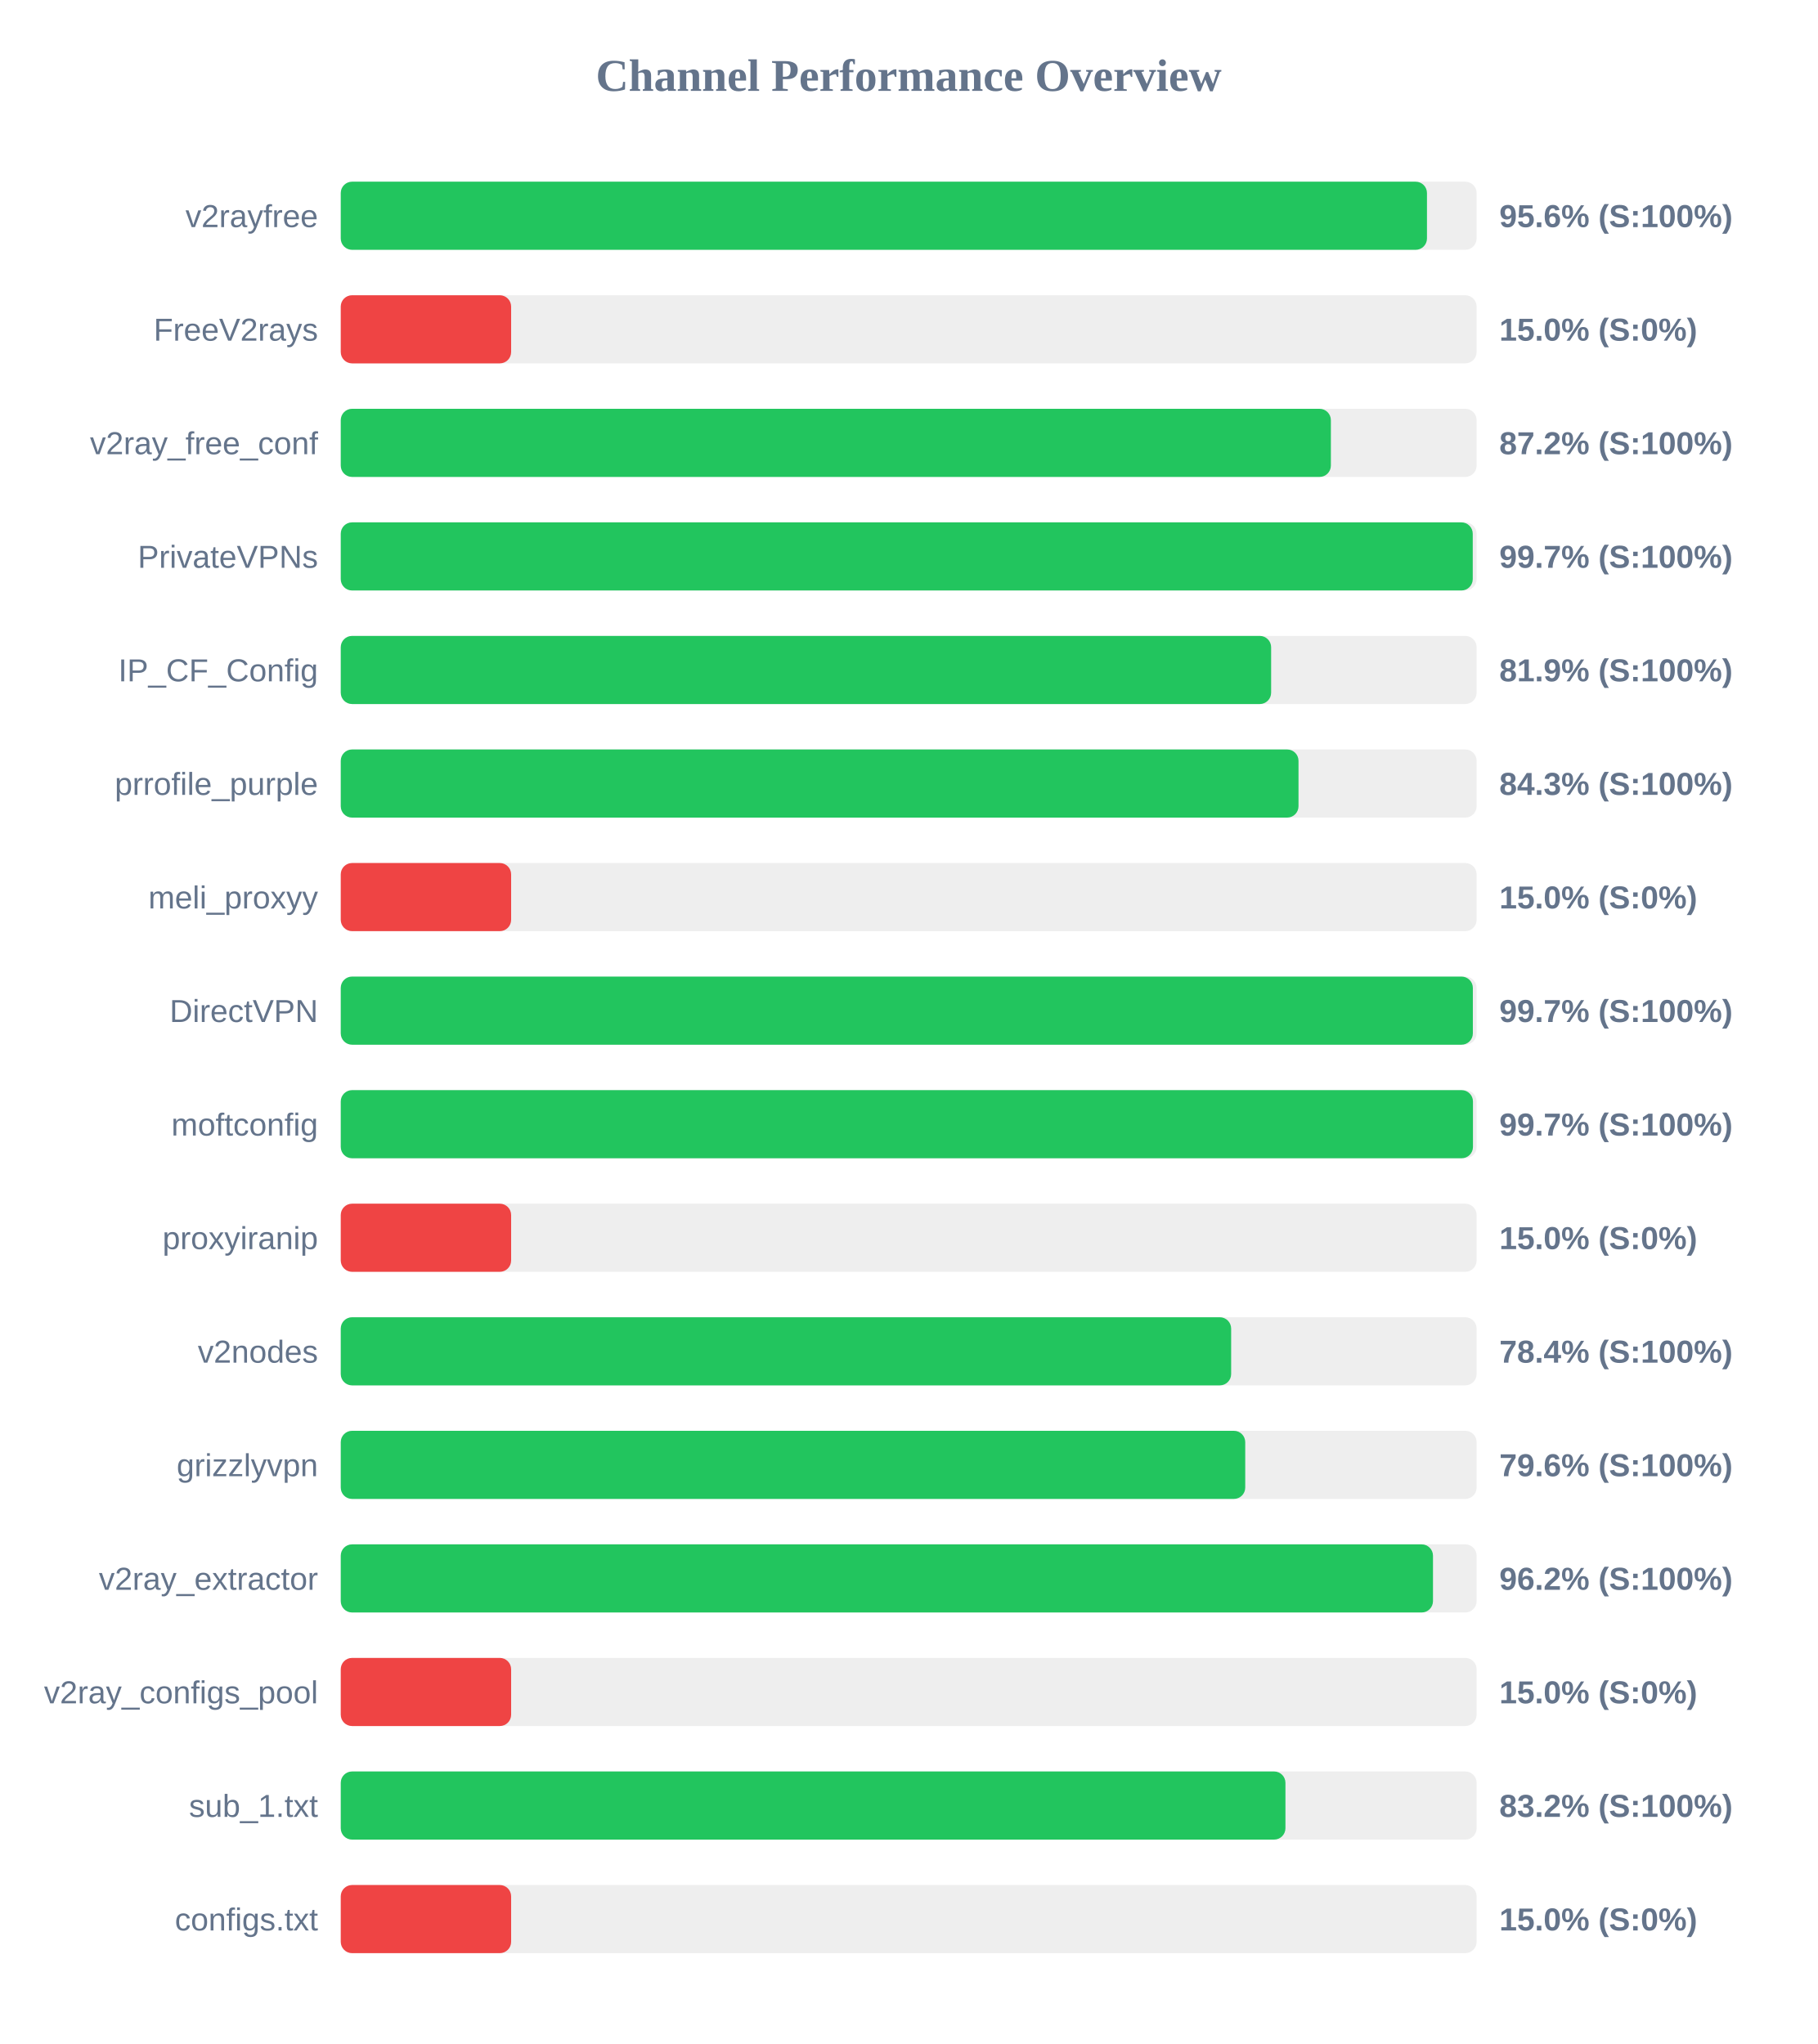
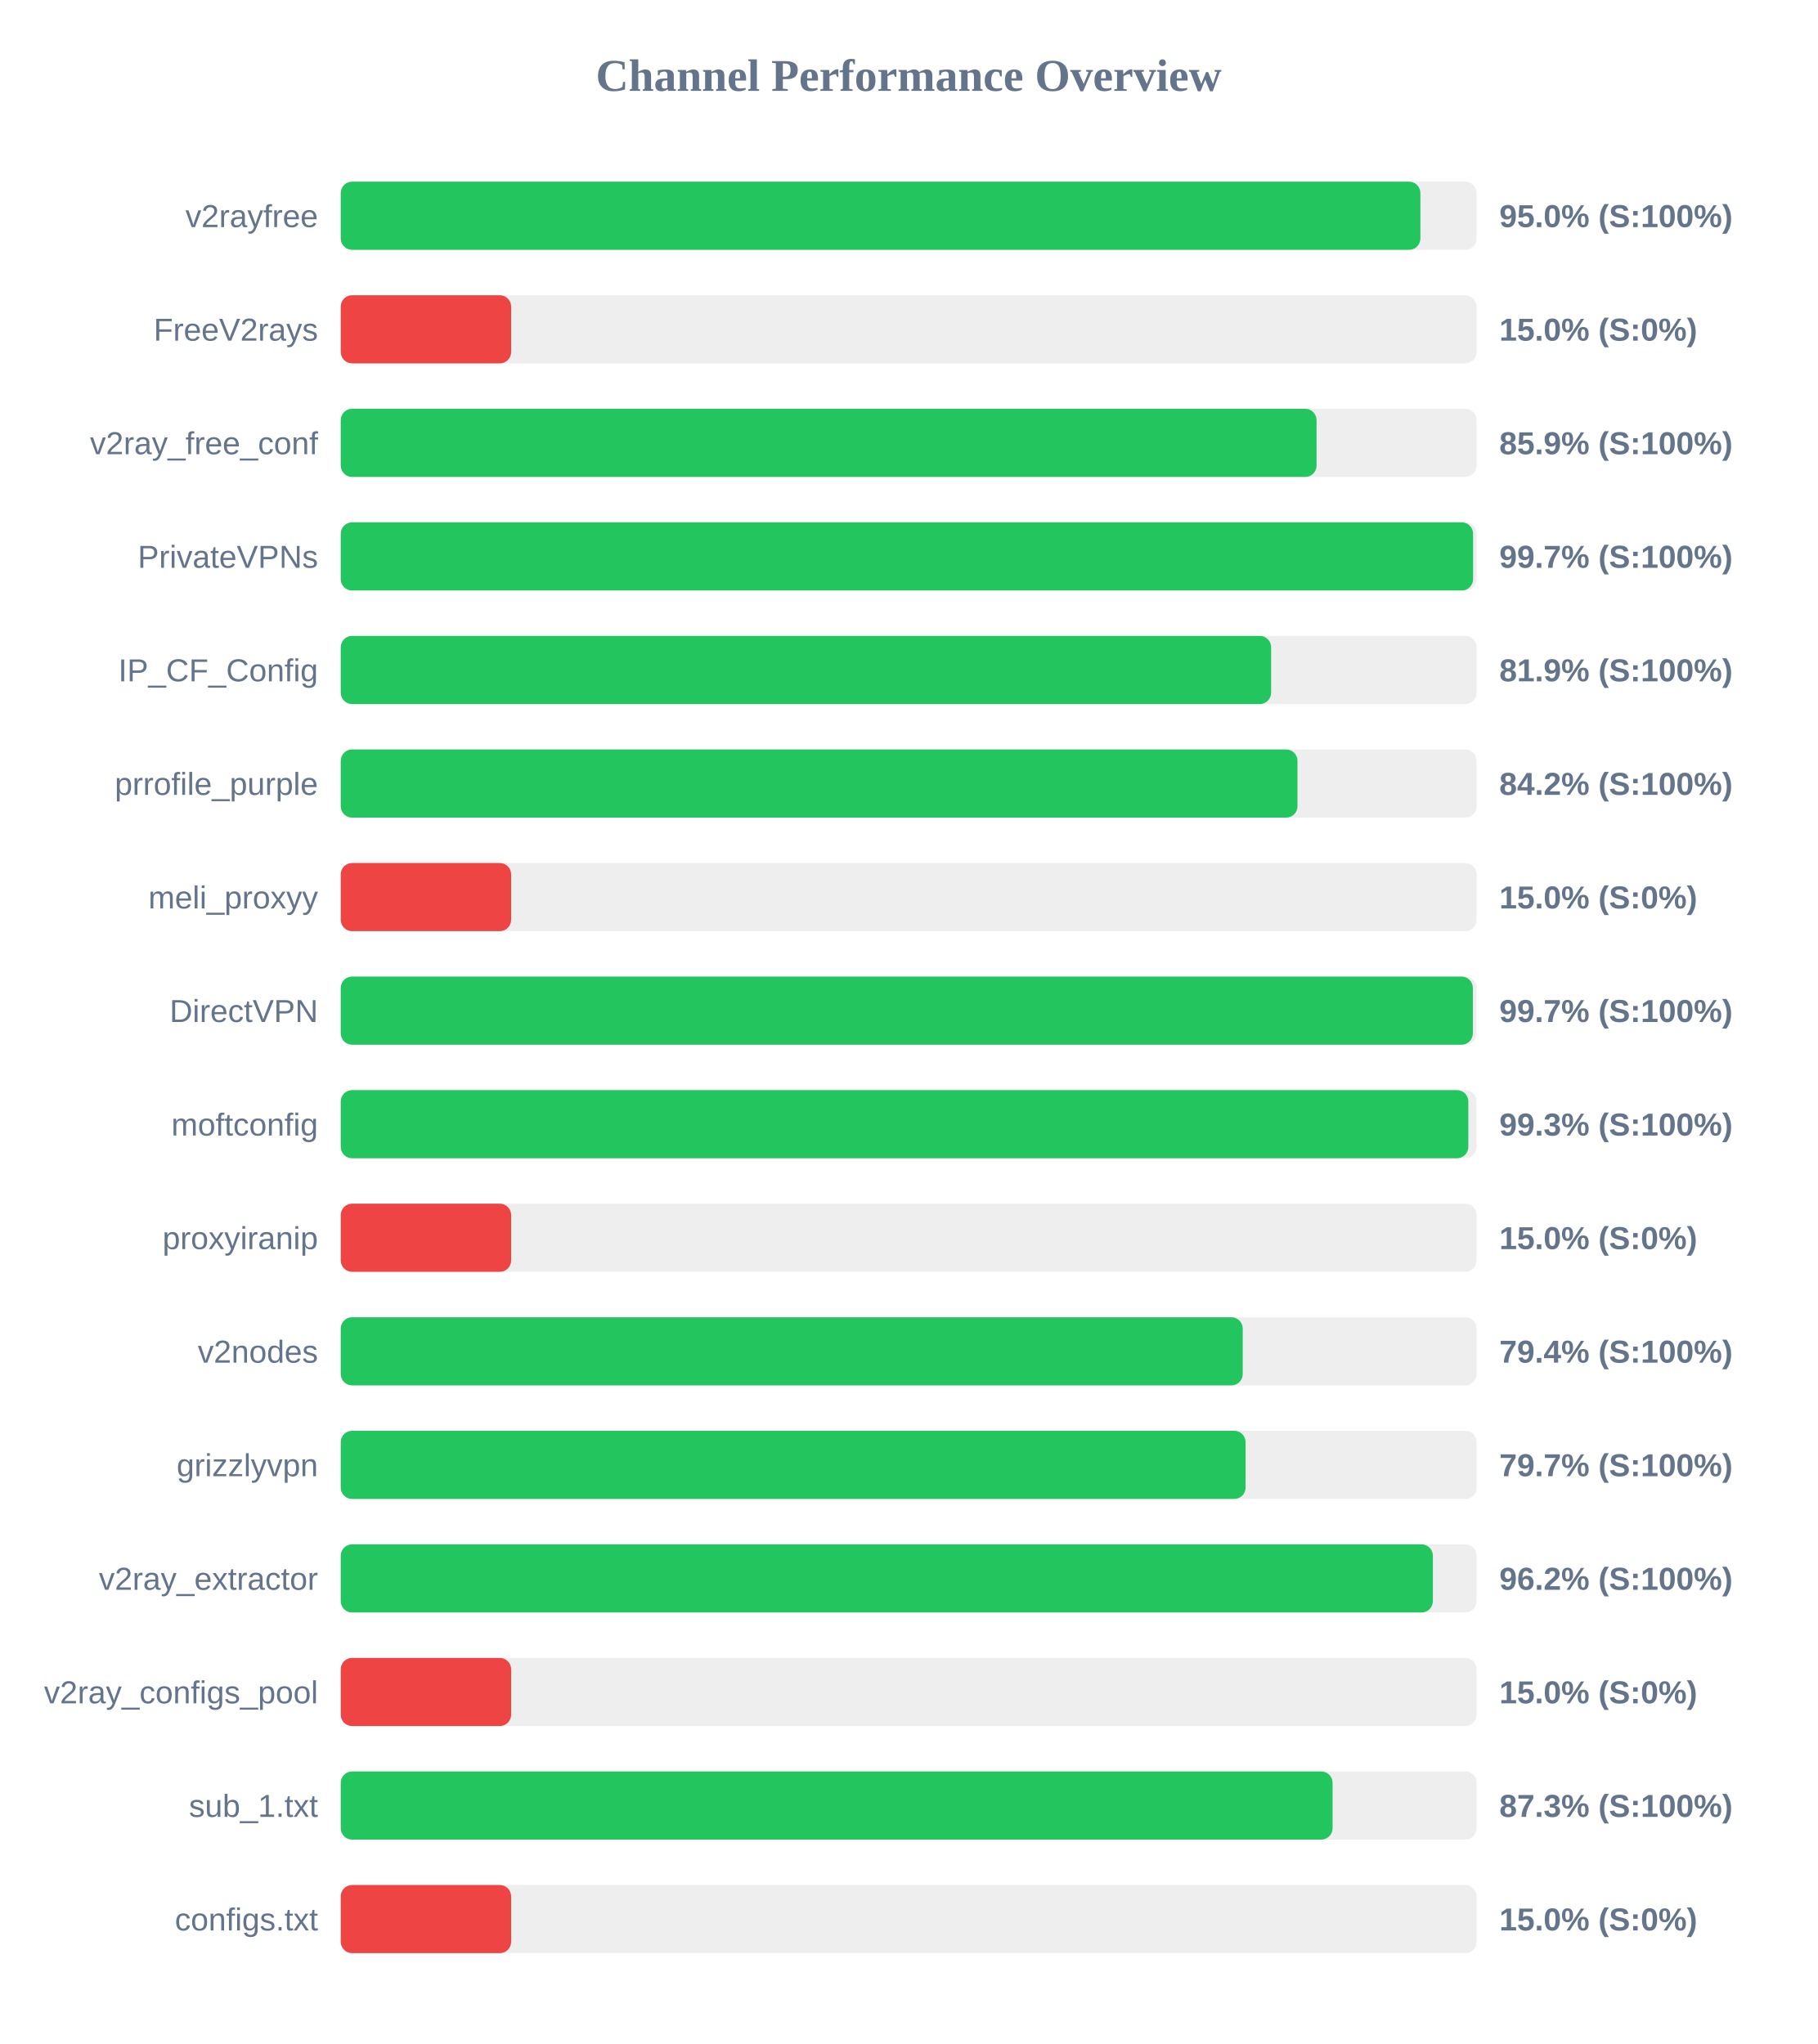
<svg xmlns="http://www.w3.org/2000/svg" width="800" height="900" version="1.1">
  <style>
        .row { font: 14px Arial; fill: #64748b; }
        .score { font: bold 14px Arial; fill: #64748b; }
    </style>
  <text x="400" y="40" text-anchor="middle" font-size="20px" font-weight="bold" fill="#64748b">Channel Performance Overview</text>
  <rect x="150" y="80" width="500" height="30" fill="#eee" rx="5" />
-   <rect x="150" y="80" width="478.15" height="30" fill="#22c55e" rx="5" />
+   <rect x="150" y="80" width="475.25" height="30" fill="#22c55e" rx="5" />
  <text x="140" y="100" text-anchor="end" class="row">v2rayfree</text>
-   <text x="660" y="100" text-anchor="start" class="score">95.6% (S:100%)</text>
+   <text x="660" y="100" text-anchor="start" class="score">95.0% (S:100%)</text>
  <rect x="150" y="130" width="500" height="30" fill="#eee" rx="5" />
  <rect x="150" y="130" width="75.0" height="30" fill="#ef4444" rx="5" />
  <text x="140" y="150" text-anchor="end" class="row">FreeV2rays</text>
  <text x="660" y="150" text-anchor="start" class="score">15.0% (S:0%)</text>
  <rect x="150" y="180" width="500" height="30" fill="#eee" rx="5" />
-   <rect x="150" y="180" width="435.85" height="30" fill="#22c55e" rx="5" />
+   <rect x="150" y="180" width="429.55" height="30" fill="#22c55e" rx="5" />
  <text x="140" y="200" text-anchor="end" class="row">v2ray_free_conf</text>
-   <text x="660" y="200" text-anchor="start" class="score">87.2% (S:100%)</text>
+   <text x="660" y="200" text-anchor="start" class="score">85.9% (S:100%)</text>
  <rect x="150" y="230" width="500" height="30" fill="#eee" rx="5" />
-   <rect x="150" y="230" width="498.3" height="30" fill="#22c55e" rx="5" />
+   <rect x="150" y="230" width="498.45" height="30" fill="#22c55e" rx="5" />
  <text x="140" y="250" text-anchor="end" class="row">PrivateVPNs</text>
  <text x="660" y="250" text-anchor="start" class="score">99.7% (S:100%)</text>
  <rect x="150" y="280" width="500" height="30" fill="#eee" rx="5" />
  <rect x="150" y="280" width="409.55" height="30" fill="#22c55e" rx="5" />
  <text x="140" y="300" text-anchor="end" class="row">IP_CF_Config</text>
  <text x="660" y="300" text-anchor="start" class="score">81.9% (S:100%)</text>
  <rect x="150" y="330" width="500" height="30" fill="#eee" rx="5" />
-   <rect x="150" y="330" width="421.6" height="30" fill="#22c55e" rx="5" />
+   <rect x="150" y="330" width="421.15" height="30" fill="#22c55e" rx="5" />
  <text x="140" y="350" text-anchor="end" class="row">prrofile_purple</text>
-   <text x="660" y="350" text-anchor="start" class="score">84.3% (S:100%)</text>
+   <text x="660" y="350" text-anchor="start" class="score">84.2% (S:100%)</text>
  <rect x="150" y="380" width="500" height="30" fill="#eee" rx="5" />
  <rect x="150" y="380" width="75.0" height="30" fill="#ef4444" rx="5" />
  <text x="140" y="400" text-anchor="end" class="row">meli_proxyy</text>
  <text x="660" y="400" text-anchor="start" class="score">15.0% (S:0%)</text>
  <rect x="150" y="430" width="500" height="30" fill="#eee" rx="5" />
  <rect x="150" y="430" width="498.35" height="30" fill="#22c55e" rx="5" />
  <text x="140" y="450" text-anchor="end" class="row">DirectVPN</text>
  <text x="660" y="450" text-anchor="start" class="score">99.7% (S:100%)</text>
  <rect x="150" y="480" width="500" height="30" fill="#eee" rx="5" />
-   <rect x="150" y="480" width="498.4" height="30" fill="#22c55e" rx="5" />
+   <rect x="150" y="480" width="496.35" height="30" fill="#22c55e" rx="5" />
  <text x="140" y="500" text-anchor="end" class="row">moftconfig</text>
-   <text x="660" y="500" text-anchor="start" class="score">99.7% (S:100%)</text>
+   <text x="660" y="500" text-anchor="start" class="score">99.3% (S:100%)</text>
  <rect x="150" y="530" width="500" height="30" fill="#eee" rx="5" />
  <rect x="150" y="530" width="75.0" height="30" fill="#ef4444" rx="5" />
  <text x="140" y="550" text-anchor="end" class="row">proxyiranip</text>
  <text x="660" y="550" text-anchor="start" class="score">15.0% (S:0%)</text>
  <rect x="150" y="580" width="500" height="30" fill="#eee" rx="5" />
-   <rect x="150" y="580" width="391.95" height="30" fill="#22c55e" rx="5" />
+   <rect x="150" y="580" width="397.05" height="30" fill="#22c55e" rx="5" />
  <text x="140" y="600" text-anchor="end" class="row">v2nodes</text>
-   <text x="660" y="600" text-anchor="start" class="score">78.4% (S:100%)</text>
+   <text x="660" y="600" text-anchor="start" class="score">79.4% (S:100%)</text>
  <rect x="150" y="630" width="500" height="30" fill="#eee" rx="5" />
-   <rect x="150" y="630" width="398.15" height="30" fill="#22c55e" rx="5" />
+   <rect x="150" y="630" width="398.3" height="30" fill="#22c55e" rx="5" />
  <text x="140" y="650" text-anchor="end" class="row">grizzlyvpn</text>
-   <text x="660" y="650" text-anchor="start" class="score">79.6% (S:100%)</text>
+   <text x="660" y="650" text-anchor="start" class="score">79.7% (S:100%)</text>
  <rect x="150" y="680" width="500" height="30" fill="#eee" rx="5" />
-   <rect x="150" y="680" width="480.8" height="30" fill="#22c55e" rx="5" />
+   <rect x="150" y="680" width="480.75" height="30" fill="#22c55e" rx="5" />
  <text x="140" y="700" text-anchor="end" class="row">v2ray_extractor</text>
  <text x="660" y="700" text-anchor="start" class="score">96.2% (S:100%)</text>
  <rect x="150" y="730" width="500" height="30" fill="#eee" rx="5" />
  <rect x="150" y="730" width="75.0" height="30" fill="#ef4444" rx="5" />
  <text x="140" y="750" text-anchor="end" class="row">v2ray_configs_pool</text>
  <text x="660" y="750" text-anchor="start" class="score">15.0% (S:0%)</text>
  <rect x="150" y="780" width="500" height="30" fill="#eee" rx="5" />
-   <rect x="150" y="780" width="415.85" height="30" fill="#22c55e" rx="5" />
+   <rect x="150" y="780" width="436.6" height="30" fill="#22c55e" rx="5" />
  <text x="140" y="800" text-anchor="end" class="row">sub_1.txt</text>
-   <text x="660" y="800" text-anchor="start" class="score">83.2% (S:100%)</text>
+   <text x="660" y="800" text-anchor="start" class="score">87.3% (S:100%)</text>
  <rect x="150" y="830" width="500" height="30" fill="#eee" rx="5" />
  <rect x="150" y="830" width="75.0" height="30" fill="#ef4444" rx="5" />
  <text x="140" y="850" text-anchor="end" class="row">configs.txt</text>
  <text x="660" y="850" text-anchor="start" class="score">15.0% (S:0%)</text>
</svg>
